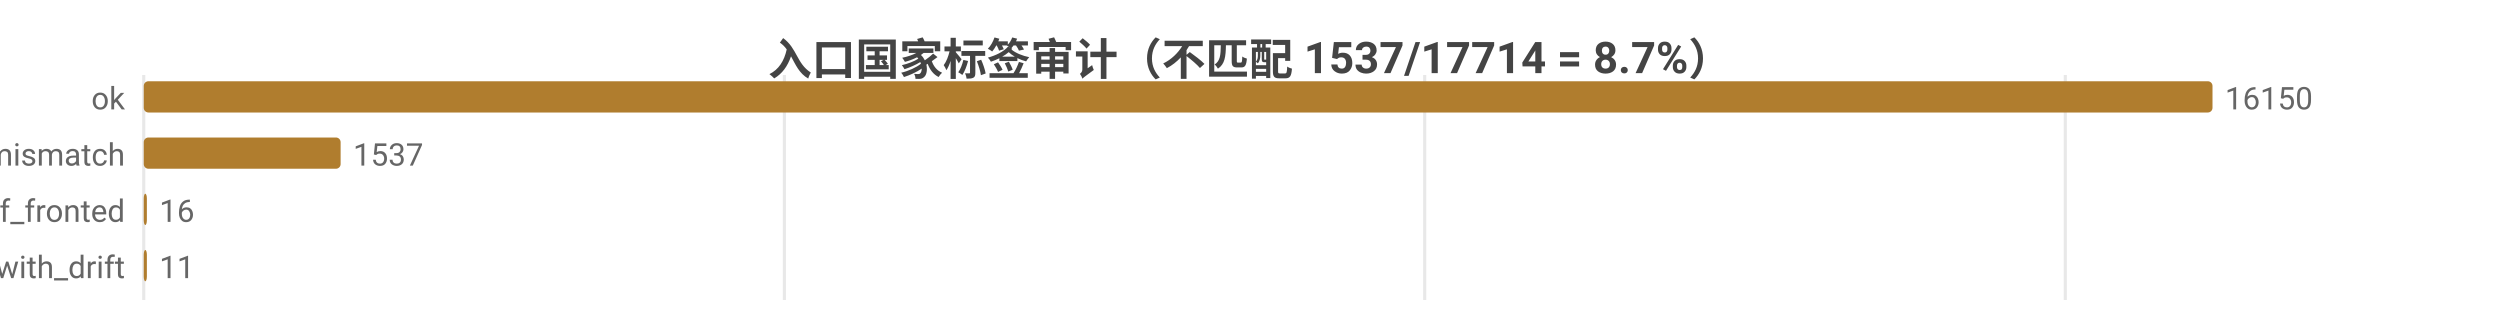
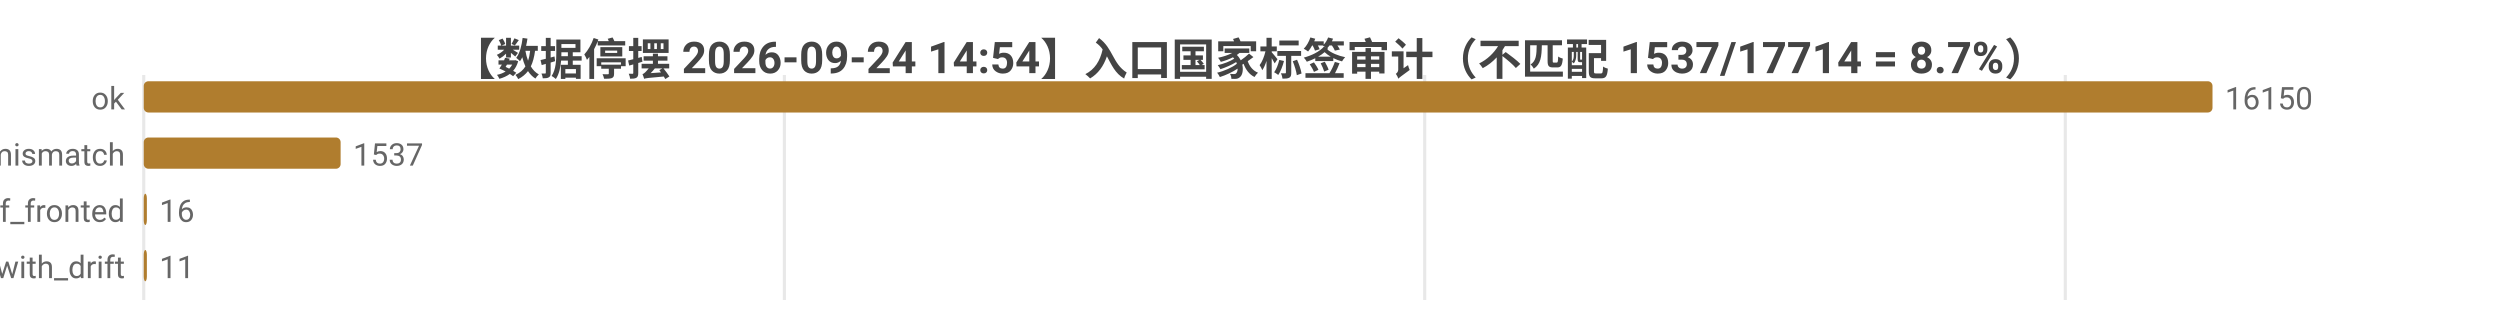
<svg xmlns="http://www.w3.org/2000/svg" width="800" height="104" viewBox="0 0 800 104">
  <rect width="800" height="104" fill="#ffffff" />
  <style>text{font-family:system-ui,-apple-system,'Segoe UI',Roboto,'PingFang SC','Microsoft YaHei','Noto Sans CJK SC',sans-serif}.g{stroke:#e8e8e8;stroke-width:1}.a{stroke:#999;stroke-width:1}.t{font-size:10px;fill:#666}.m{font-size:10px;text-anchor:middle;fill:#666}.e{font-size:10px;text-anchor:end;fill:#666}.l{font-size:11px;fill:#333}.tt{font-size:14px;font-weight:600;text-anchor:middle;fill:#444}.em{font-size:13px;text-anchor:middle;fill:#999}</style>
-   <text class="tt" x="400.0" y="24">入口国家标签审计（不匹配 1537/17714 = 8.7%）</text>
+   <text class="tt" x="400.0" y="24">【数据停摆 2026-09-24 14:54】入口国家标签审计（不匹配 1537/17714 = 8.7%）</text>
  <line class="g" x1="46" y1="24" x2="46" y2="96" />
  <line class="g" x1="251.0" y1="24" x2="251.0" y2="96" />
  <line class="g" x1="455.9" y1="24" x2="455.9" y2="96" />
  <line class="g" x1="660.9" y1="24" x2="660.9" y2="96" />
  <text class="e" x="40" y="35">ok</text>
  <rect x="46" y="26" width="662" height="10" fill="#b07d2e" rx="1.5" />
  <text class="t" x="712" y="35">16150</text>
  <text class="e" x="40" y="53">tag_mismatch</text>
  <rect x="46" y="44" width="63.0" height="10" fill="#b07d2e" rx="1.5" />
  <text class="t" x="113.0" y="53">1537</text>
  <text class="e" x="40" y="71">cf_fronted</text>
  <rect x="46" y="62" width="1" height="10" fill="#b07d2e" rx="1.5" />
  <text class="t" x="51" y="71">16</text>
  <text class="e" x="40" y="89">ok_with_drift</text>
  <rect x="46" y="80" width="1" height="10" fill="#b07d2e" rx="1.5" />
  <text class="t" x="51" y="89">11</text>
</svg>
